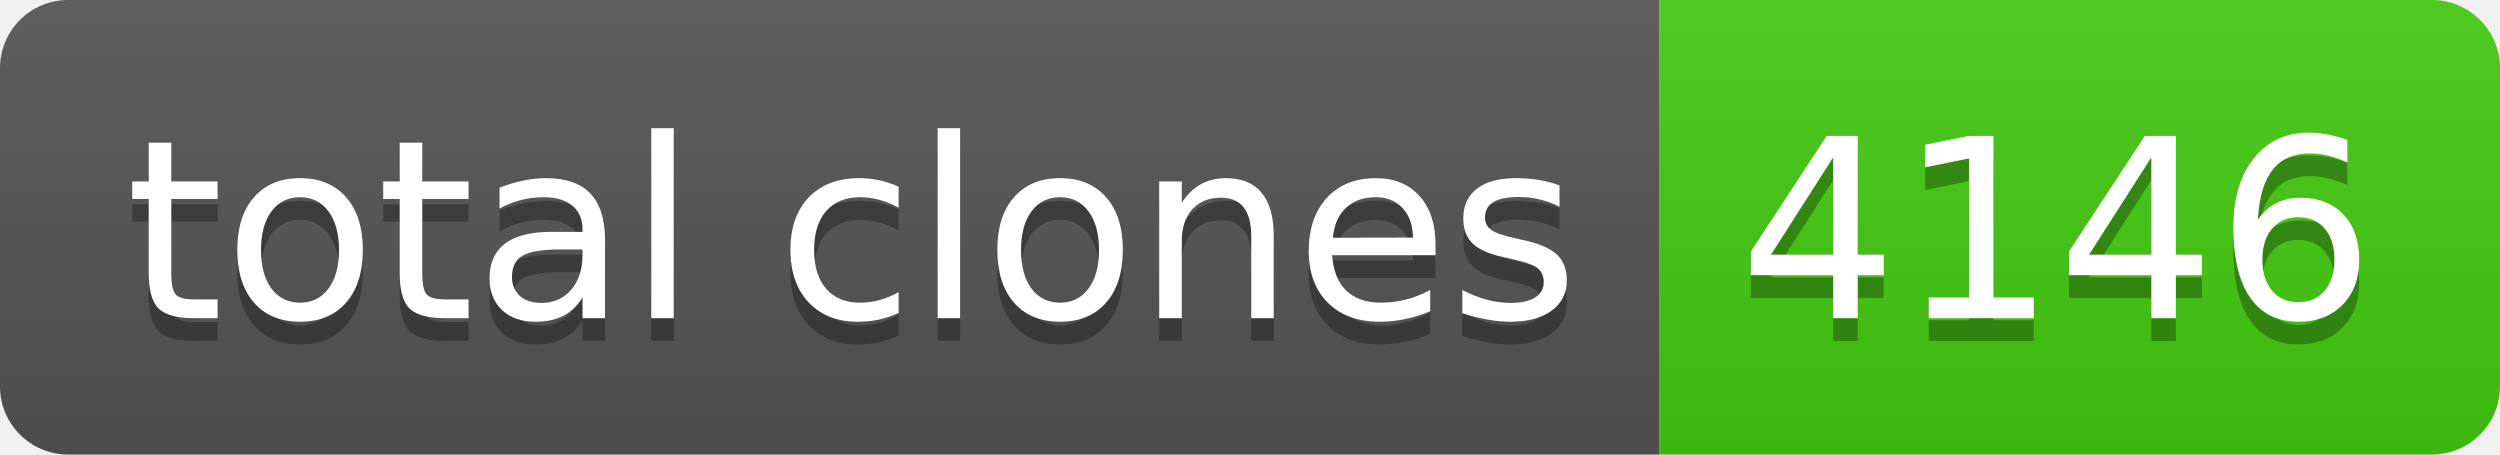
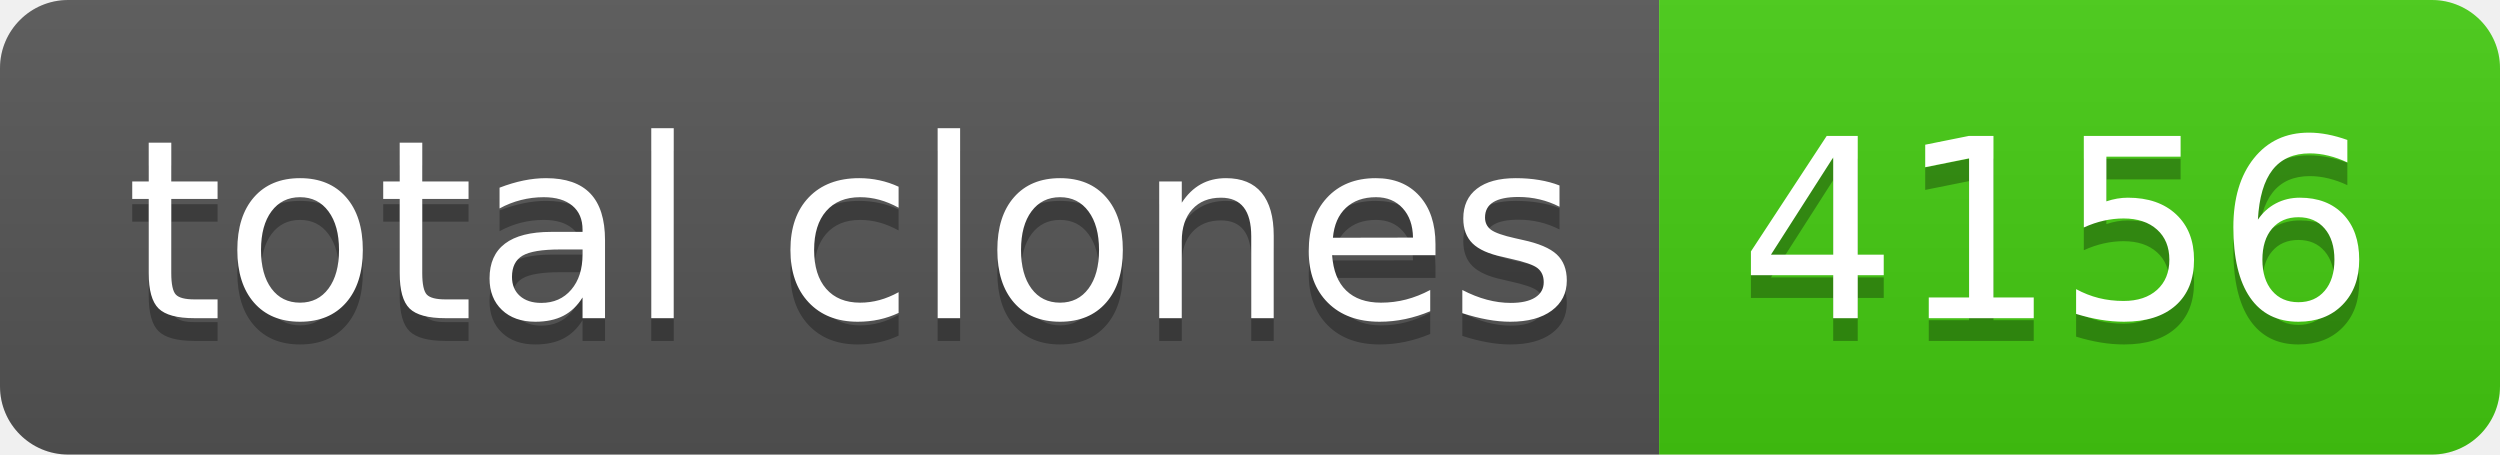
- <svg xmlns="http://www.w3.org/2000/svg" width="110" height="20" role="img" aria-label="total clones: 4146">
+ <svg xmlns="http://www.w3.org/2000/svg" width="110" height="20" role="img" aria-label="total clones: 4156">
  <linearGradient id="s" x2="0" y2="100%">
    <stop offset="0" stop-color="#bbb" stop-opacity=".1" />
    <stop offset="1" stop-opacity=".1" />
  </linearGradient>
  <clipPath id="r">
    <rect width="110" height="20" rx="3" fill="#fff" />
  </clipPath>
  <g clip-path="url(#r)">
    <rect width="73" height="20" fill="#555" />
    <rect x="73" width="37" height="20" fill="#4c1" />
    <rect width="110" height="20" fill="url(#s)" />
  </g>
  <g fill="#fff" text-anchor="middle" font-family="Verdana,Geneva,DejaVu Sans,sans-serif" text-rendering="geometricPrecision" font-size="110">
    <text aria-hidden="true" x="375" y="150" fill="#010101" fill-opacity=".3" transform="scale(.1)" textLength="630">total clones</text>
    <text x="375" y="140" transform="scale(.1)" fill="#fff" textLength="630">total clones</text>
-     <text aria-hidden="true" x="905" y="150" fill="#010101" fill-opacity=".3" transform="scale(.1)" textLength="270">4146</text>
-     <text x="905" y="140" transform="scale(.1)" fill="#fff" textLength="270">4146</text>
+     <text aria-hidden="true" x="905" y="150" fill="#010101" fill-opacity=".3" transform="scale(.1)" textLength="270">4156</text>
+     <text x="905" y="140" transform="scale(.1)" fill="#fff" textLength="270">4156</text>
  </g>
</svg>
